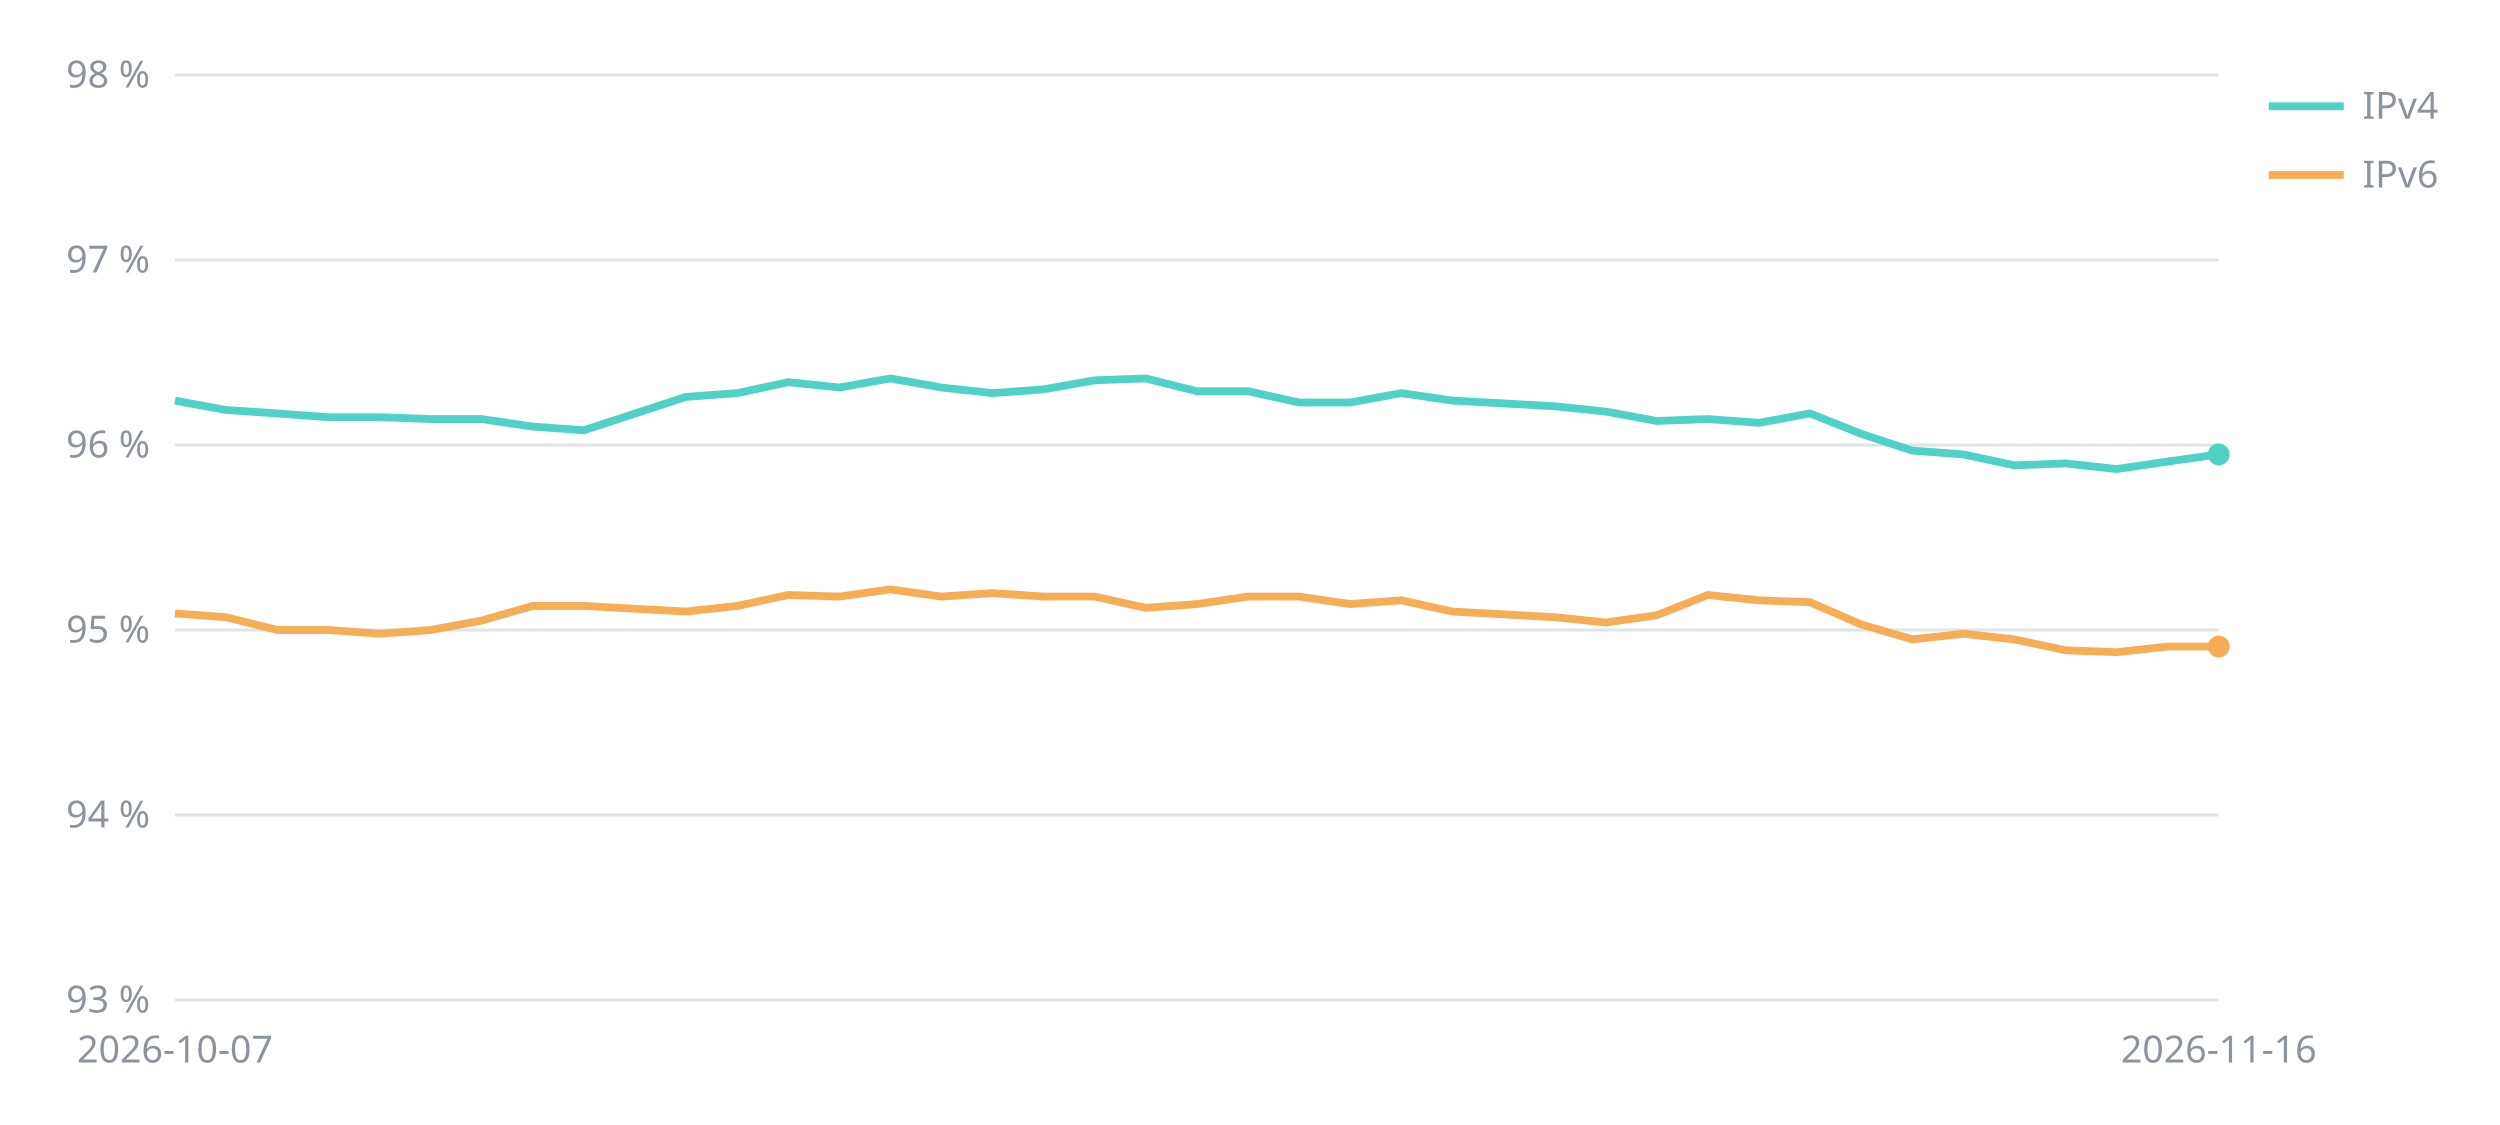
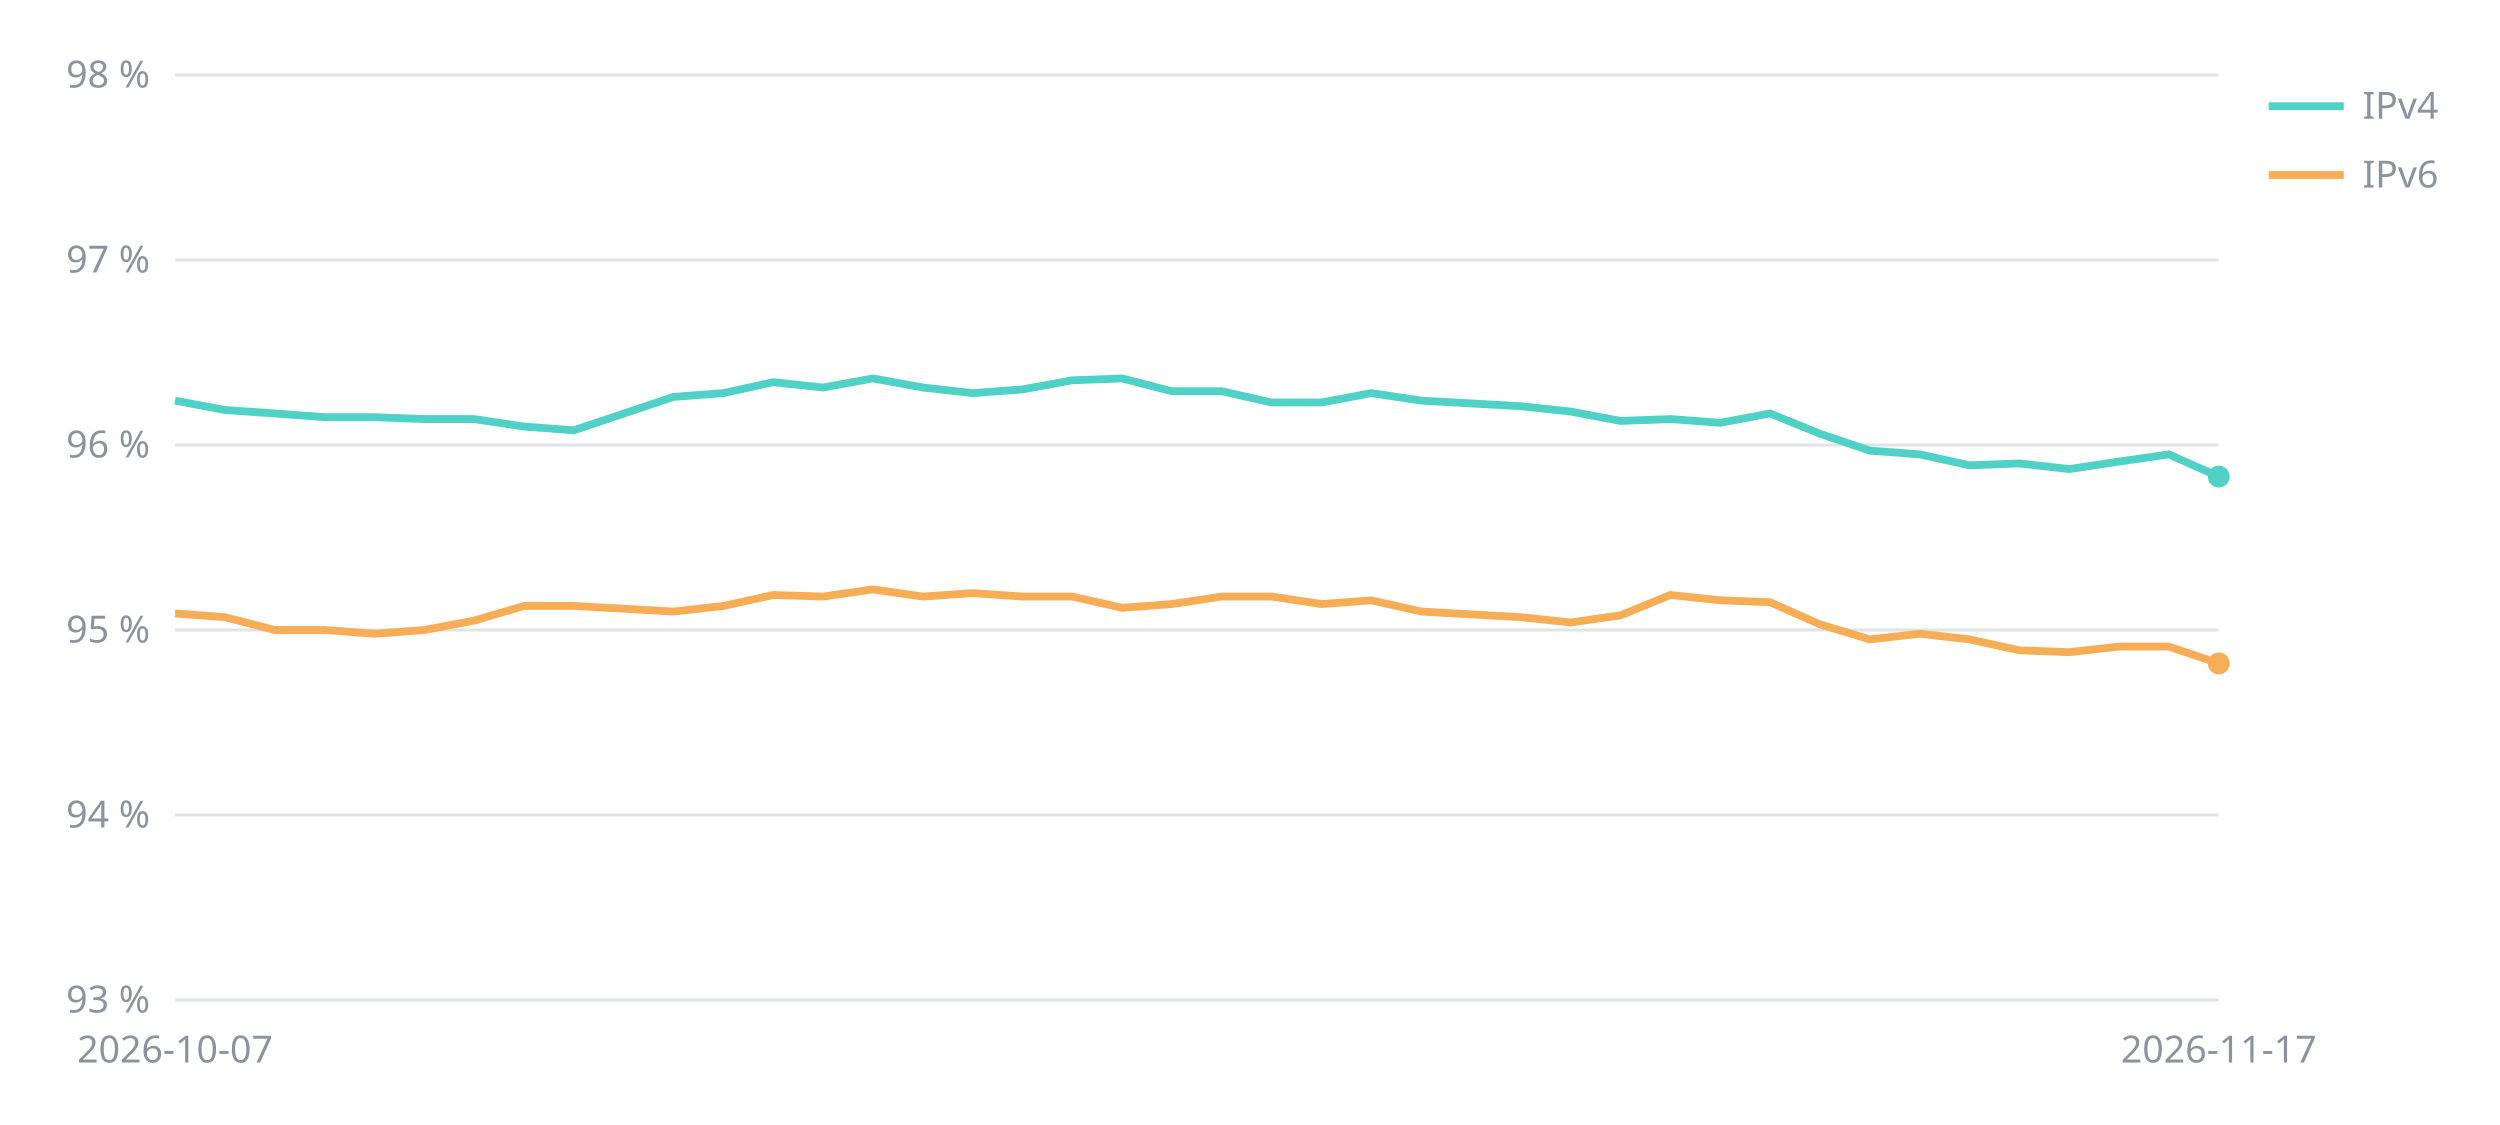
<svg xmlns="http://www.w3.org/2000/svg" viewBox="0 0 800 360" width="800" height="360" font-family="sans-serif" font-size="12" fill="#8b949e">
  <line x1="56" x2="710" y1="320.0" y2="320.0" stroke="#8b949e" stroke-opacity="0.25" />
  <text x="48" y="324.0" text-anchor="end">93 %</text>
  <line x1="56" x2="710" y1="260.8" y2="260.8" stroke="#8b949e" stroke-opacity="0.25" />
  <text x="48" y="264.8" text-anchor="end">94 %</text>
  <line x1="56" x2="710" y1="201.6" y2="201.6" stroke="#8b949e" stroke-opacity="0.25" />
  <text x="48" y="205.6" text-anchor="end">95 %</text>
  <line x1="56" x2="710" y1="142.4" y2="142.4" stroke="#8b949e" stroke-opacity="0.25" />
  <text x="48" y="146.4" text-anchor="end">96 %</text>
  <line x1="56" x2="710" y1="83.2" y2="83.2" stroke="#8b949e" stroke-opacity="0.25" />
  <text x="48" y="87.2" text-anchor="end">97 %</text>
  <line x1="56" x2="710" y1="24.0" y2="24.0" stroke="#8b949e" stroke-opacity="0.25" />
  <text x="48" y="28.0" text-anchor="end">98 %</text>
  <text x="56.0" y="340" text-anchor="middle">2026-10-07</text>
-   <text x="710.0" y="340" text-anchor="middle">2026-11-16</text>
-   <polyline points="56.0,128.2 72.3,131.2 88.7,132.3 105.0,133.5 121.4,133.5 137.8,134.1 154.1,134.1 170.4,136.5 186.8,137.7 219.5,127.0 235.9,125.8 252.2,122.3 268.6,124.0 284.9,121.1 301.2,124.0 317.6,125.8 333.9,124.6 350.3,121.7 366.6,121.1 383.0,125.2 399.4,125.2 415.7,128.8 432.0,128.8 448.4,125.8 464.8,128.2 497.5,130.0 513.8,131.7 530.1,134.7 546.5,134.1 562.9,135.3 579.2,132.3 595.5,138.8 611.9,144.2 628.2,145.4 644.6,148.9 661.0,148.3 677.3,150.1 693.6,147.7 710.0,145.4" fill="none" stroke="#4fd1c5" stroke-width="2.5" />
-   <circle cx="710.0" cy="145.4" r="3.5" fill="#4fd1c5" />
+   <text x="710.0" y="340" text-anchor="middle">2026-11-17</text>
+   <polyline points="56.0,128.2 72.0,131.2 87.9,132.3 103.9,133.5 119.8,133.5 135.8,134.1 151.7,134.1 167.7,136.5 183.6,137.7 215.5,127.0 231.5,125.8 247.4,122.3 263.4,124.0 279.3,121.1 295.3,124.0 311.2,125.8 327.2,124.6 343.1,121.7 359.1,121.1 375.0,125.2 391.0,125.2 406.9,128.8 422.9,128.8 438.8,125.8 454.8,128.2 486.7,130.0 502.6,131.7 518.6,134.7 534.5,134.1 550.5,135.3 566.4,132.3 582.4,138.8 598.3,144.2 614.3,145.4 630.2,148.9 646.2,148.3 662.1,150.1 678.1,147.7 694.0,145.4 710.0,152.5" fill="none" stroke="#4fd1c5" stroke-width="2.5" />
+   <circle cx="710.0" cy="152.5" r="3.5" fill="#4fd1c5" />
  <line x1="726" x2="750" y1="34" y2="34" stroke="#4fd1c5" stroke-width="2.5" />
  <text x="756" y="38">IPv4</text>
-   <polyline points="56.0,196.3 72.3,197.5 88.7,201.6 105.0,201.6 121.4,202.8 137.8,201.6 154.1,198.6 170.4,193.9 186.8,193.9 219.5,195.7 235.9,193.9 252.2,190.4 268.6,190.9 284.9,188.6 301.2,190.9 317.6,189.8 333.9,190.9 350.3,190.9 366.6,194.5 383.0,193.3 399.4,190.9 415.7,190.9 432.0,193.3 448.4,192.1 464.8,195.7 497.5,197.5 513.8,199.2 530.1,196.9 546.5,190.4 562.9,192.1 579.2,192.7 595.5,199.8 611.9,204.6 628.2,202.8 644.6,204.6 661.0,208.1 677.3,208.7 693.6,206.9 710.0,206.9" fill="none" stroke="#f6ad55" stroke-width="2.5" />
-   <circle cx="710.0" cy="206.9" r="3.5" fill="#f6ad55" />
+   <polyline points="56.0,196.3 72.0,197.5 87.9,201.6 103.9,201.6 119.8,202.8 135.8,201.6 151.7,198.6 167.7,193.9 183.6,193.9 215.5,195.7 231.5,193.9 247.4,190.4 263.4,190.9 279.3,188.6 295.3,190.9 311.2,189.8 327.2,190.9 343.1,190.9 359.1,194.5 375.0,193.3 391.0,190.9 406.9,190.9 422.9,193.3 438.8,192.1 454.8,195.7 486.7,197.5 502.6,199.2 518.6,196.9 534.5,190.4 550.5,192.1 566.4,192.7 582.4,199.8 598.3,204.6 614.3,202.8 630.2,204.6 646.2,208.1 662.1,208.7 678.1,206.9 694.0,206.9 710.0,212.3" fill="none" stroke="#f6ad55" stroke-width="2.5" />
+   <circle cx="710.0" cy="212.3" r="3.5" fill="#f6ad55" />
  <line x1="726" x2="750" y1="56" y2="56" stroke="#f6ad55" stroke-width="2.5" />
  <text x="756" y="60">IPv6</text>
</svg>
